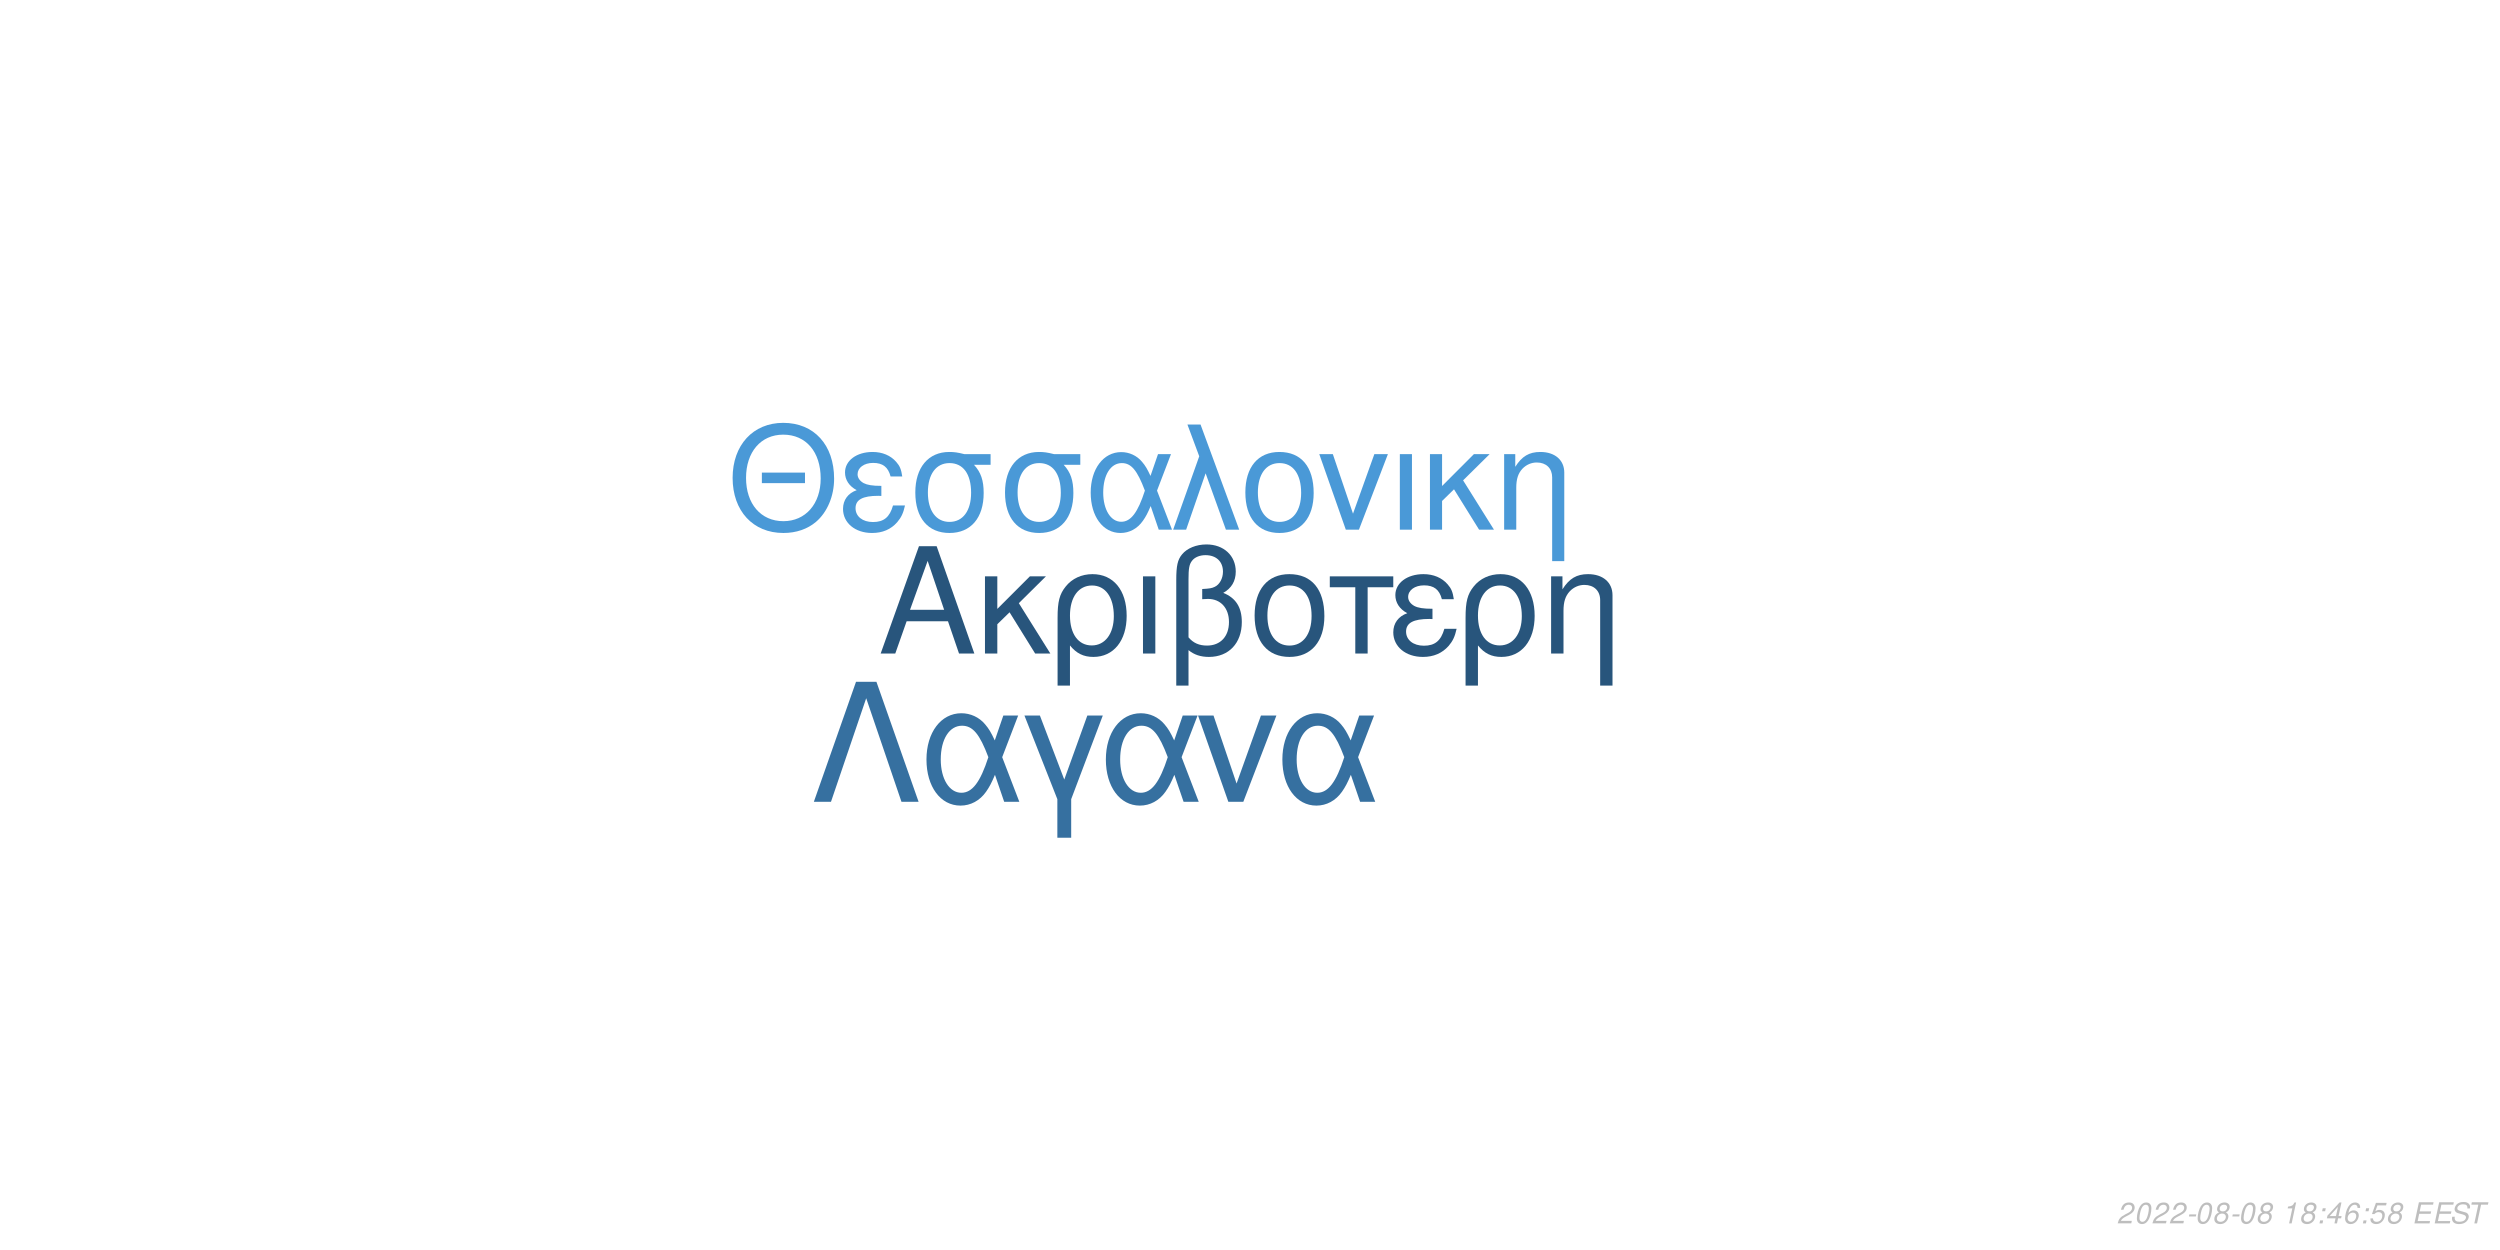
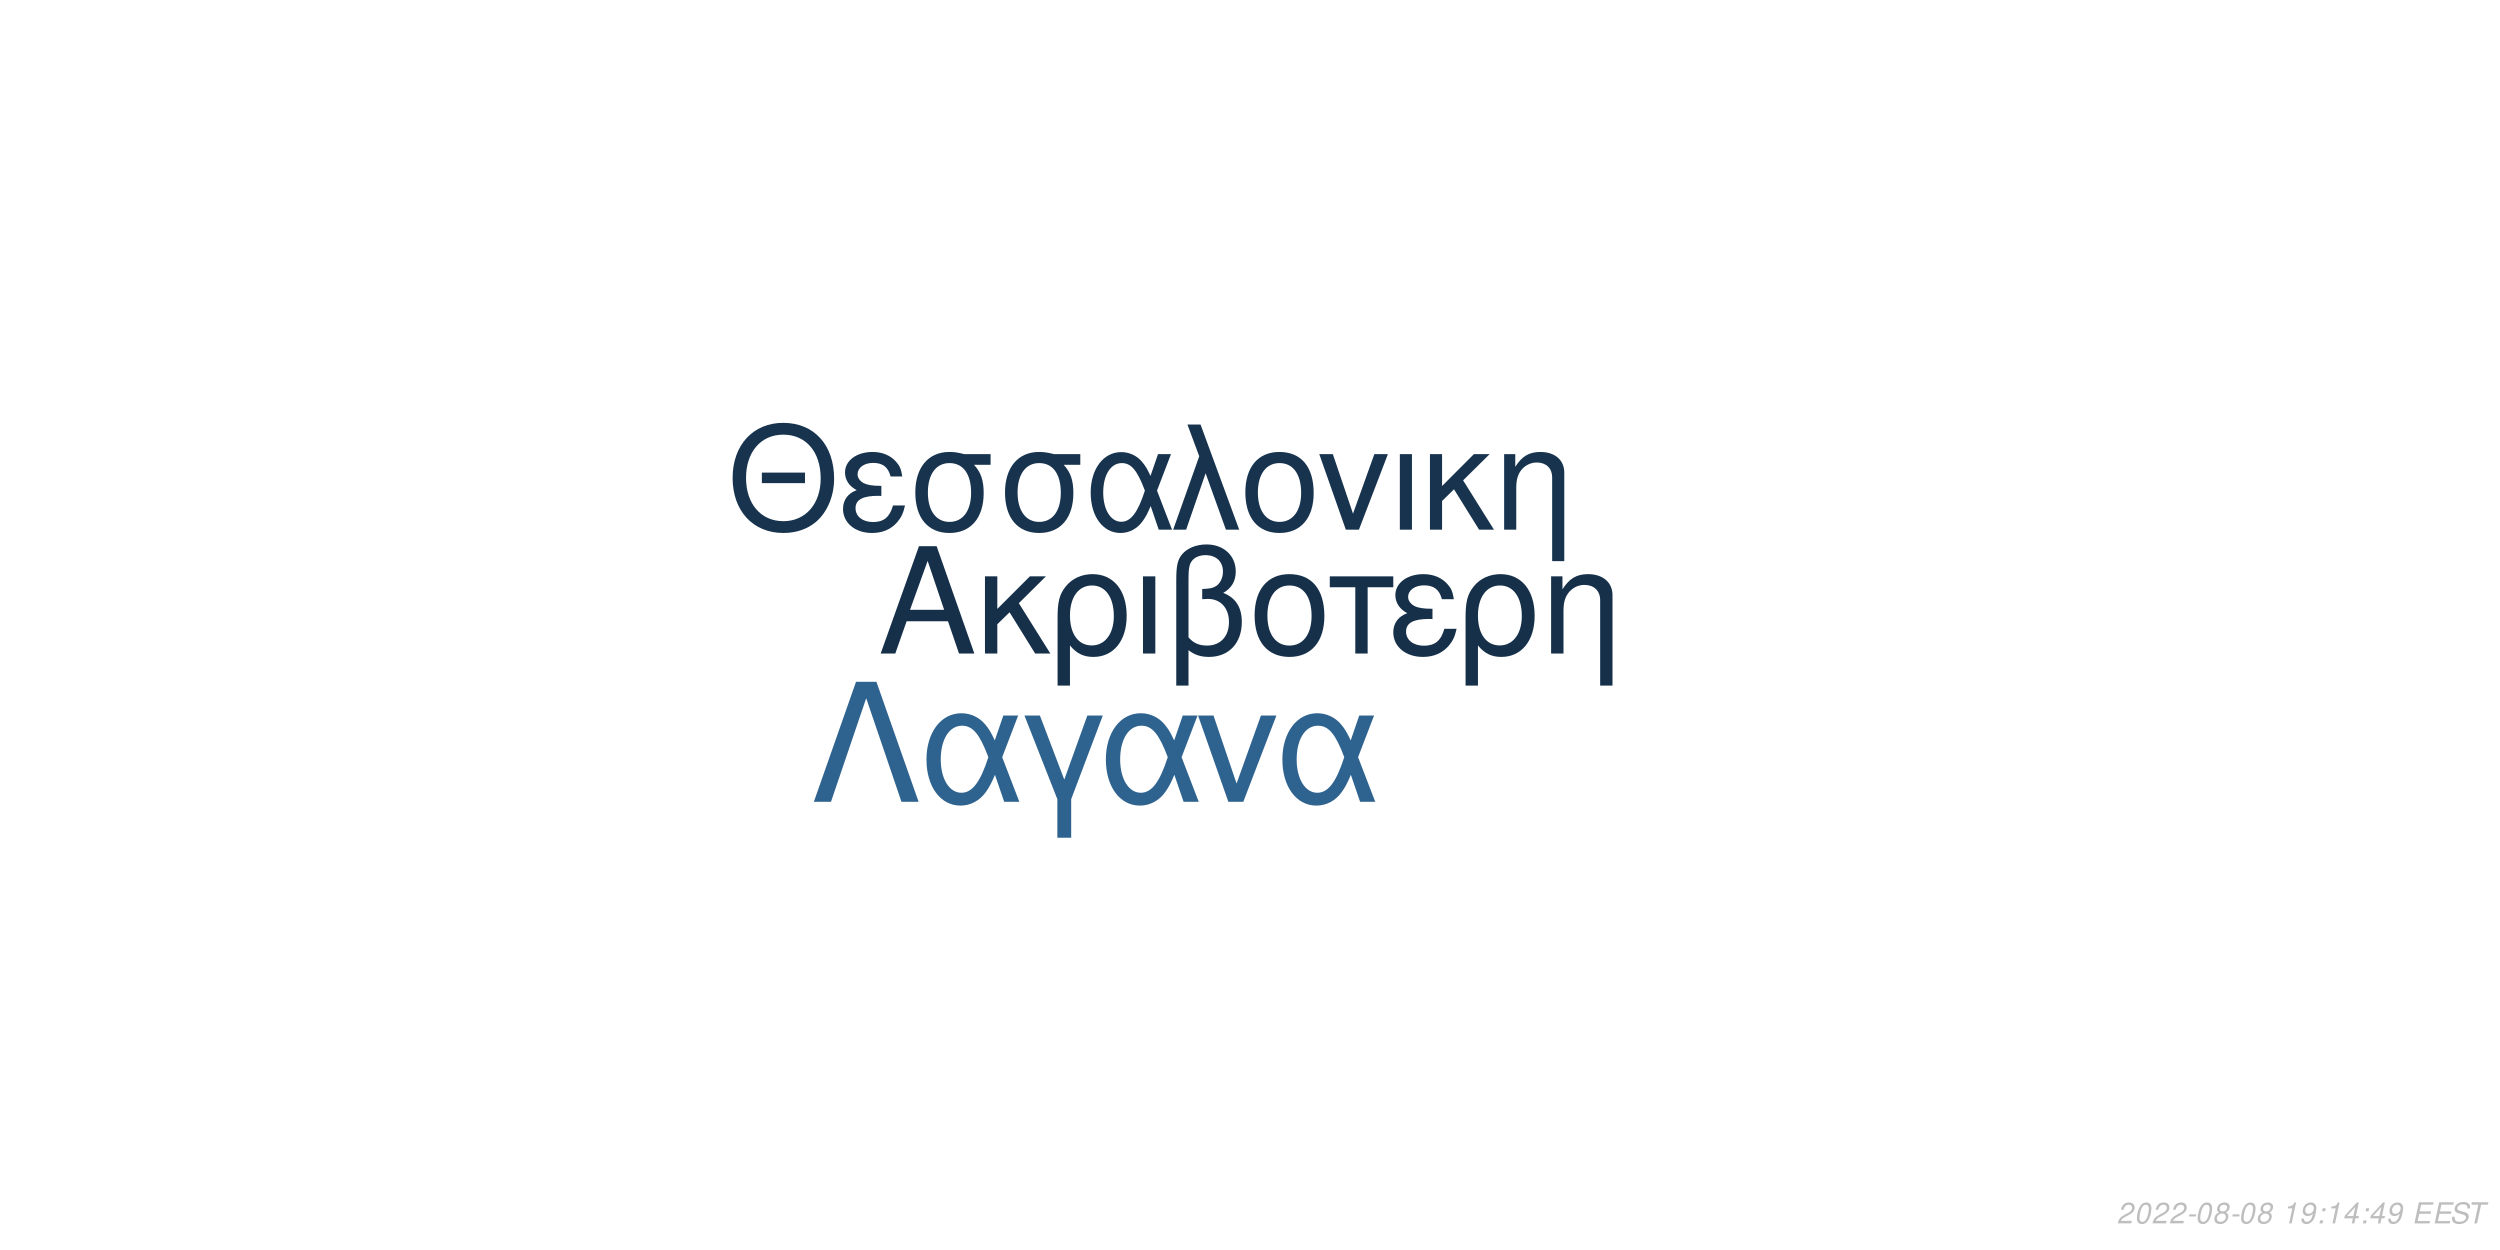
<svg xmlns="http://www.w3.org/2000/svg" xmlns:xlink="http://www.w3.org/1999/xlink" width="864pt" height="432pt" viewBox="0 0 864 432" version="1.1">
  <defs>
    <g>
      <symbol overflow="visible" id="glyph0-0">
        <path style="stroke:none;" d="" />
      </symbol>
      <symbol overflow="visible" id="glyph0-1">
        <path style="stroke:none;" d="M 24.125 -11.141 L 27.938 0 L 33.234 0 L 20.203 -37.094 L 14.094 -37.094 L 0.859 0 L 5.906 0 L 9.828 -11.141 Z M 22.797 -15.109 L 11 -15.109 L 17.094 -32.016 Z M 22.797 -15.109 " />
      </symbol>
      <symbol overflow="visible" id="glyph0-2">
        <path style="stroke:none;" d="M 7.172 -15.422 L 7.172 -26.672 L 2.906 -26.672 L 2.906 0 L 7.172 0 L 7.172 -10.125 L 11.406 -14.25 L 20.25 0 L 25.5 0 L 14.609 -17.406 L 23.969 -26.672 L 18.422 -26.672 Z M 7.172 -15.422 " />
      </symbol>
      <symbol overflow="visible" id="glyph0-3">
        <path style="stroke:none;" d="M 3 11.094 L 7.281 11.094 L 7.281 -2.797 C 9.516 -0.047 11.953 1.172 15.375 1.172 C 22.344 1.172 26.875 -4.422 26.875 -13.031 C 26.875 -21.891 22.297 -27.438 15.062 -27.438 C 11.297 -27.438 7.984 -25.906 5.797 -23.156 C 3.672 -20.516 3 -17.969 3 -12.359 Z M 14.906 -23.516 C 19.547 -23.516 22.438 -19.438 22.438 -12.922 C 22.438 -6.812 19.391 -2.797 14.812 -2.797 C 10.172 -2.797 7.281 -6.766 7.281 -13.125 C 7.281 -19.484 10.234 -23.516 14.906 -23.516 Z M 14.906 -23.516 " />
      </symbol>
      <symbol overflow="visible" id="glyph0-4">
        <path style="stroke:none;" d="M 3.516 0 L 7.781 0 L 7.781 -26.672 L 3.516 -26.672 Z M 3.516 0 " />
      </symbol>
      <symbol overflow="visible" id="glyph0-5">
        <path style="stroke:none;" d="M 4.016 11.094 L 8.25 11.094 L 8.25 -1.172 C 10.172 0.406 12.422 1.172 15.312 1.172 C 22.188 1.172 26.672 -3.609 26.672 -10.891 C 26.672 -15.984 24.578 -19.234 20.25 -20.969 C 23.109 -22.547 24.578 -25.031 24.578 -28.344 C 24.578 -33.844 20.406 -37.703 14.453 -37.703 C 10.938 -37.703 7.734 -36.391 6 -34.25 C 4.484 -32.422 4.016 -30.328 4.016 -25.391 Z M 8.25 -25.656 C 8.25 -29.359 8.5 -30.844 9.469 -32.062 C 10.375 -33.281 12.156 -34 14.094 -34 C 17.812 -34 20.156 -31.812 20.156 -28.297 C 20.156 -25.953 18.984 -23.812 17.297 -23.047 C 16.281 -22.547 15.469 -22.438 12.984 -22.297 L 12.984 -18.781 C 13.734 -18.828 14.344 -18.875 14.969 -18.875 C 19.344 -18.875 22.234 -15.719 22.234 -10.891 C 22.234 -5.906 19.281 -2.75 14.656 -2.75 C 11.953 -2.75 9.922 -3.609 8.25 -5.594 Z M 8.25 -25.656 " />
      </symbol>
      <symbol overflow="visible" id="glyph0-6">
        <path style="stroke:none;" d="M 14.094 -27.438 C 6.562 -27.438 2.094 -22.094 2.094 -13.125 C 2.094 -4.125 6.562 1.172 14.141 1.172 C 21.672 1.172 26.203 -4.172 26.203 -12.922 C 26.203 -22.188 21.828 -27.438 14.094 -27.438 Z M 14.141 -23.516 C 18.938 -23.516 21.781 -19.594 21.781 -12.984 C 21.781 -6.672 18.828 -2.75 14.141 -2.75 C 9.422 -2.75 6.516 -6.672 6.516 -13.125 C 6.516 -19.594 9.422 -23.516 14.141 -23.516 Z M 14.141 -23.516 " />
      </symbol>
      <symbol overflow="visible" id="glyph0-7">
        <path style="stroke:none;" d="M 7.891 0 L 12.156 0 L 12.156 -22.906 L 21.016 -22.906 L 21.016 -26.672 L -0.922 -26.672 L -0.922 -22.906 L 7.891 -22.906 Z M 7.891 0 " />
      </symbol>
      <symbol overflow="visible" id="glyph0-8">
        <path style="stroke:none;" d="M 14.562 -15.469 C 11.344 -15.469 9.562 -15.781 8.297 -16.438 C 6.922 -17.203 6.156 -18.328 6.156 -19.547 C 6.156 -21.891 8.453 -23.562 11.656 -23.562 C 15.062 -23.562 16.953 -22.094 17.812 -18.781 L 21.938 -18.781 C 21.578 -21.266 21.062 -22.5 19.797 -23.922 C 17.812 -26.203 14.906 -27.438 11.453 -27.438 C 5.797 -27.438 1.734 -24.375 1.734 -20.203 C 1.734 -17.609 3.156 -15.375 5.859 -13.938 C 2.797 -12.875 1.016 -10.484 1.016 -7.328 C 1.016 -2.391 5.297 1.172 11.25 1.172 C 14.969 1.172 17.906 -0.109 20.156 -2.641 C 21.578 -4.328 22.297 -5.797 22.906 -8.547 L 18.672 -8.547 C 17.5 -4.422 15.422 -2.703 11.609 -2.703 C 7.938 -2.703 5.438 -4.688 5.438 -7.578 C 5.438 -10.578 7.938 -11.953 13.484 -11.953 C 13.641 -11.953 14.094 -11.953 14.562 -11.906 Z M 14.562 -15.469 " />
      </symbol>
      <symbol overflow="visible" id="glyph0-9">
        <path style="stroke:none;" d="M 3.562 -26.672 L 3.562 0 L 7.844 0 L 7.844 -14.703 C 7.844 -17.906 8.5 -19.891 10.031 -21.531 C 11.406 -22.953 13.188 -23.719 15.062 -23.719 C 18.375 -23.719 20.516 -21.672 20.516 -18.469 L 20.516 11.094 L 24.781 11.094 L 24.781 -20.156 C 24.781 -24.578 21.469 -27.438 16.328 -27.438 C 12.359 -27.438 9.828 -25.906 7.484 -22.188 L 7.484 -26.672 Z M 3.562 -26.672 " />
      </symbol>
      <symbol overflow="visible" id="glyph1-0">
        <path style="stroke:none;" d="" />
      </symbol>
      <symbol overflow="visible" id="glyph1-1">
        <path style="stroke:none;" d="M 26.859 -19.734 L 11.953 -19.734 L 11.953 -16.094 L 26.859 -16.094 Z M 19.328 -36.922 C 8.922 -36.922 1.844 -29.25 1.844 -17.891 C 1.844 -6.484 8.875 1.141 19.391 1.141 C 23.812 1.141 27.703 -0.203 30.641 -2.688 C 34.578 -6.031 36.922 -11.656 36.922 -17.594 C 36.922 -29.297 30 -36.922 19.328 -36.922 Z M 19.328 -32.844 C 27.203 -32.844 32.281 -26.906 32.281 -17.688 C 32.281 -8.922 27.062 -2.938 19.391 -2.938 C 11.609 -2.938 6.484 -8.922 6.484 -17.891 C 6.484 -26.859 11.609 -32.844 19.328 -32.844 Z M 19.328 -32.844 " />
      </symbol>
      <symbol overflow="visible" id="glyph1-2">
        <path style="stroke:none;" d="M 14.25 -15.141 C 11.109 -15.141 9.375 -15.453 8.125 -16.094 C 6.781 -16.844 6.031 -17.938 6.031 -19.141 C 6.031 -21.422 8.266 -23.078 11.406 -23.078 C 14.75 -23.078 16.594 -21.625 17.438 -18.391 L 21.469 -18.391 C 21.125 -20.828 20.625 -22.031 19.391 -23.422 C 17.438 -25.656 14.594 -26.859 11.219 -26.859 C 5.688 -26.859 1.688 -23.875 1.688 -19.781 C 1.688 -17.234 3.094 -15.047 5.734 -13.656 C 2.734 -12.609 1 -10.266 1 -7.172 C 1 -2.344 5.188 1.141 11.016 1.141 C 14.656 1.141 17.547 -0.094 19.734 -2.594 C 21.125 -4.234 21.828 -5.688 22.422 -8.375 L 18.281 -8.375 C 17.141 -4.328 15.094 -2.641 11.359 -2.641 C 7.766 -2.641 5.328 -4.578 5.328 -7.422 C 5.328 -10.359 7.766 -11.703 13.203 -11.703 C 13.359 -11.703 13.797 -11.703 14.25 -11.656 Z M 14.25 -15.141 " />
      </symbol>
      <symbol overflow="visible" id="glyph1-3">
        <path style="stroke:none;" d="M 29 -26.109 L 19.938 -26.109 C 17.594 -26.703 16.438 -26.859 14.703 -26.859 C 7.469 -26.859 2.984 -21.469 2.984 -12.859 C 2.984 -4.031 7.375 1.141 14.797 1.141 C 22.172 1.141 26.609 -4.078 26.609 -12.656 C 26.609 -17.047 25.656 -19.828 23.266 -22.422 L 29 -22.422 Z M 14.797 -23.016 C 19.531 -23.016 22.266 -19.234 22.266 -12.75 C 22.266 -6.531 19.438 -2.688 14.797 -2.688 C 10.172 -2.688 7.328 -6.531 7.328 -12.859 C 7.328 -19.188 10.172 -23.016 14.797 -23.016 Z M 14.797 -23.016 " />
      </symbol>
      <symbol overflow="visible" id="glyph1-4">
        <path style="stroke:none;" d="M 29.344 -26.109 L 24.859 -26.109 L 22.266 -18.578 C 21.125 -21.031 20.484 -22.125 19.328 -23.469 C 17.547 -25.609 14.906 -26.812 12.156 -26.812 C 5.984 -26.812 1.594 -20.984 1.594 -12.812 C 1.594 -4.578 5.828 1.141 11.906 1.141 C 14.953 1.141 17.734 -0.344 19.625 -3.047 C 20.672 -4.531 21.281 -5.688 22.328 -8.172 L 25.109 0 L 29.703 0 L 24.516 -13.5 Z M 20.328 -13.5 C 17.891 -5.922 15.453 -2.734 12.156 -2.734 C 8.516 -2.734 5.922 -6.922 5.922 -12.812 C 5.922 -18.938 8.516 -23.016 12.359 -23.016 C 15.594 -23.016 17.688 -20.531 20.328 -13.5 Z M 20.328 -13.5 " />
      </symbol>
      <symbol overflow="visible" id="glyph1-5">
        <path style="stroke:none;" d="M 1.094 0 L 5.578 0 L 12.312 -19.484 L 19.328 0 L 23.922 0 L 10.562 -36.328 L 6.031 -36.328 L 10.109 -25.359 Z M 1.094 0 " />
      </symbol>
      <symbol overflow="visible" id="glyph1-6">
        <path style="stroke:none;" d="M 13.797 -26.859 C 6.422 -26.859 2.047 -21.625 2.047 -12.859 C 2.047 -4.031 6.422 1.141 13.859 1.141 C 21.234 1.141 25.656 -4.078 25.656 -12.656 C 25.656 -21.719 21.375 -26.859 13.797 -26.859 Z M 13.859 -23.016 C 18.531 -23.016 21.328 -19.188 21.328 -12.703 C 21.328 -6.531 18.438 -2.688 13.859 -2.688 C 9.219 -2.688 6.375 -6.531 6.375 -12.859 C 6.375 -19.188 9.219 -23.016 13.859 -23.016 Z M 13.859 -23.016 " />
      </symbol>
      <symbol overflow="visible" id="glyph1-7">
        <path style="stroke:none;" d="M 14.297 0 L 24.312 -26.109 L 19.625 -26.109 L 12.25 -5.531 L 5.281 -26.109 L 0.594 -26.109 L 9.766 0 Z M 14.297 0 " />
      </symbol>
      <symbol overflow="visible" id="glyph1-8">
        <path style="stroke:none;" d="M 3.438 0 L 7.625 0 L 7.625 -26.109 L 3.438 -26.109 Z M 3.438 0 " />
      </symbol>
      <symbol overflow="visible" id="glyph1-9">
        <path style="stroke:none;" d="M 7.031 -15.094 L 7.031 -26.109 L 2.844 -26.109 L 2.844 0 L 7.031 0 L 7.031 -9.922 L 11.156 -13.953 L 19.828 0 L 24.969 0 L 14.297 -17.047 L 23.469 -26.109 L 18.031 -26.109 Z M 7.031 -15.094 " />
      </symbol>
      <symbol overflow="visible" id="glyph1-10">
        <path style="stroke:none;" d="M 3.484 -26.109 L 3.484 0 L 7.672 0 L 7.672 -14.406 C 7.672 -17.547 8.328 -19.484 9.812 -21.078 C 11.156 -22.469 12.906 -23.219 14.75 -23.219 C 17.984 -23.219 20.078 -21.234 20.078 -18.094 L 20.078 10.859 L 24.266 10.859 L 24.266 -19.734 C 24.266 -24.062 21.031 -26.859 16 -26.859 C 12.109 -26.859 9.609 -25.359 7.328 -21.719 L 7.328 -26.109 Z M 3.484 -26.109 " />
      </symbol>
      <symbol overflow="visible" id="glyph2-0">
        <path style="stroke:none;" d="" />
      </symbol>
      <symbol overflow="visible" id="glyph2-1">
        <path style="stroke:none;" d="M 22.531 -41.484 L 15.484 -41.484 L 0.906 0 L 6.828 0 L 19 -35.797 L 31.188 0 L 37.109 0 Z M 22.531 -41.484 " />
      </symbol>
      <symbol overflow="visible" id="glyph2-2">
        <path style="stroke:none;" d="M 33.516 -29.812 L 28.391 -29.812 L 25.438 -21.219 C 24.125 -24.016 23.391 -25.266 22.078 -26.797 C 20.031 -29.25 17.016 -30.609 13.891 -30.609 C 6.828 -30.609 1.828 -23.953 1.828 -14.625 C 1.828 -5.234 6.656 1.312 13.594 1.312 C 17.078 1.312 20.266 -0.391 22.422 -3.469 C 23.609 -5.172 24.297 -6.484 25.5 -9.328 L 28.688 0 L 33.922 0 L 28 -15.422 Z M 23.219 -15.422 C 20.422 -6.766 17.641 -3.125 13.891 -3.125 C 9.734 -3.125 6.766 -7.906 6.766 -14.625 C 6.766 -21.625 9.734 -26.297 14.109 -26.297 C 17.812 -26.297 20.203 -23.453 23.219 -15.422 Z M 23.219 -15.422 " />
      </symbol>
      <symbol overflow="visible" id="glyph2-3">
        <path style="stroke:none;" d="M 12.062 12.406 L 16.844 12.406 L 16.844 -0.906 L 27.766 -29.812 L 22.422 -29.812 L 14.453 -7.688 L 6.031 -29.812 L 0.688 -29.812 L 12.062 -0.906 Z M 12.062 12.406 " />
      </symbol>
      <symbol overflow="visible" id="glyph2-4">
        <path style="stroke:none;" d="M 16.328 0 L 27.766 -29.812 L 22.422 -29.812 L 14 -6.312 L 6.031 -29.812 L 0.688 -29.812 L 11.156 0 Z M 16.328 0 " />
      </symbol>
      <symbol overflow="visible" id="glyph3-0">
        <path style="stroke:none;" d="" />
      </symbol>
      <symbol overflow="visible" id="glyph3-1">
        <path style="stroke:none;" d="M 5.234 -0.875 L 1.469 -0.875 C 1.641 -1.375 2.203 -1.891 3.109 -2.344 L 4.234 -2.938 C 5.562 -3.625 6.219 -4.469 6.219 -5.484 C 6.219 -5.938 6.062 -6.359 5.797 -6.656 C 5.469 -7.047 4.984 -7.234 4.312 -7.234 C 2.766 -7.234 1.891 -6.453 1.484 -4.734 L 2.375 -4.734 C 2.484 -5.188 2.609 -5.484 2.797 -5.75 C 3.094 -6.203 3.609 -6.453 4.188 -6.453 C 4.891 -6.453 5.344 -6.031 5.344 -5.375 C 5.344 -4.703 4.859 -4.094 4.016 -3.656 L 2.984 -3.125 C 1.234 -2.188 0.797 -1.656 0.344 -0.016 L 5.047 -0.016 Z M 5.234 -0.875 " />
      </symbol>
      <symbol overflow="visible" id="glyph3-2">
        <path style="stroke:none;" d="M 4.203 -7.234 C 3.375 -7.234 2.688 -6.812 2.125 -5.984 C 1.484 -5.047 0.984 -3.188 0.984 -1.734 C 0.984 -1.109 1.172 -0.562 1.484 -0.266 C 1.797 0.047 2.281 0.234 2.766 0.234 C 3.625 0.234 4.281 -0.156 4.859 -1.016 C 5.516 -1.953 6 -3.797 6 -5.266 C 6 -6.5 5.328 -7.234 4.203 -7.234 Z M 4.094 -6.453 C 4.734 -6.453 5.125 -5.984 5.125 -5.156 C 5.125 -4.203 4.781 -2.625 4.406 -1.812 C 3.984 -0.938 3.516 -0.547 2.875 -0.547 C 2.25 -0.547 1.875 -1.031 1.875 -1.828 C 1.875 -2.797 2.203 -4.344 2.594 -5.203 C 2.984 -6.047 3.453 -6.453 4.094 -6.453 Z M 4.094 -6.453 " />
      </symbol>
      <symbol overflow="visible" id="glyph3-3">
        <path style="stroke:none;" d="M 3.516 -3.125 L 1.125 -3.125 L 0.969 -2.406 L 3.359 -2.406 Z M 3.516 -3.125 " />
      </symbol>
      <symbol overflow="visible" id="glyph3-4">
        <path style="stroke:none;" d="M 4.766 -3.797 C 5.078 -3.969 5.234 -4.078 5.438 -4.234 C 5.812 -4.594 6.062 -5.172 6.062 -5.734 C 6.062 -6.625 5.344 -7.234 4.266 -7.234 C 2.812 -7.234 1.703 -6.219 1.703 -4.875 C 1.703 -4.406 1.875 -4.125 2.359 -3.812 C 1.297 -3.312 0.75 -2.516 0.75 -1.469 C 0.75 -0.438 1.547 0.234 2.812 0.234 C 3.656 0.234 4.359 -0.094 4.938 -0.734 C 5.359 -1.234 5.609 -1.859 5.609 -2.438 C 5.609 -3.047 5.312 -3.516 4.766 -3.797 Z M 4.109 -6.453 C 4.797 -6.453 5.188 -6.125 5.188 -5.578 C 5.188 -5.266 5.062 -4.922 4.859 -4.672 C 4.562 -4.312 4.188 -4.156 3.656 -4.156 C 2.984 -4.156 2.594 -4.453 2.594 -4.984 C 2.594 -5.859 3.203 -6.453 4.109 -6.453 Z M 3.453 -3.406 C 4.234 -3.406 4.734 -2.984 4.734 -2.312 C 4.734 -1.312 3.922 -0.547 2.875 -0.547 C 2.125 -0.547 1.625 -0.969 1.625 -1.625 C 1.625 -2.609 2.438 -3.406 3.453 -3.406 Z M 3.453 -3.406 " />
      </symbol>
      <symbol overflow="visible" id="glyph3-5">
        <path style="stroke:none;" d="" />
      </symbol>
      <symbol overflow="visible" id="glyph3-6">
        <path style="stroke:none;" d="M 3.703 -5.188 L 2.594 0 L 3.469 0 L 5.016 -7.234 L 4.438 -7.234 C 3.906 -6.156 3.688 -6.016 2.234 -5.812 L 2.109 -5.188 Z M 3.703 -5.188 " />
      </symbol>
      <symbol overflow="visible" id="glyph3-7">
+         <path style="stroke:none;" d="M 0.844 -1.656 C 0.844 -1.547 0.844 -1.438 0.844 -1.375 C 0.844 -0.406 1.531 0.234 2.578 0.234 C 3.203 0.234 3.766 0.016 4.297 -0.438 C 4.938 -1 5.312 -1.656 5.594 -2.719 C 5.844 -3.672 6.016 -4.766 6.016 -5.375 C 6.016 -5.844 5.844 -6.328 5.547 -6.656 C 5.203 -7.031 4.703 -7.234 4.062 -7.234 C 2.516 -7.234 1.297 -5.938 1.297 -4.266 C 1.297 -3.203 1.984 -2.547 3.047 -2.547 C 3.484 -2.547 3.953 -2.672 4.281 -2.891 C 4.406 -2.984 4.547 -3.078 4.828 -3.344 C 4.438 -1.484 3.703 -0.547 2.703 -0.547 C 2.109 -0.547 1.719 -0.938 1.719 -1.547 L 1.719 -1.656 Z M 3.953 -6.453 C 4.625 -6.453 5.141 -5.953 5.141 -5.281 C 5.141 -4.188 4.312 -3.312 3.297 -3.312 C 2.594 -3.312 2.172 -3.734 2.172 -4.453 C 2.172 -5.562 2.984 -6.453 3.953 -6.453 Z M 3.953 -6.453 " />
+       </symbol>
+       <symbol overflow="visible" id="glyph3-8">
        <path style="stroke:none;" d="M 2.359 -1.031 L 1.312 -1.031 L 1.094 0 L 2.141 0 Z M 3.266 -5.234 L 2.219 -5.234 L 2 -4.203 L 3.047 -4.203 Z M 3.266 -5.234 " />
      </symbol>
-       <symbol overflow="visible" id="glyph3-8">
+       <symbol overflow="visible" id="glyph3-9">
        <path style="stroke:none;" d="M 3.625 -1.75 L 3.266 0 L 4.141 0 L 4.516 -1.75 L 5.562 -1.75 L 5.734 -2.531 L 4.688 -2.531 L 5.688 -7.234 L 5.016 -7.234 L 0.844 -2.672 L 0.641 -1.75 Z M 3.797 -2.531 L 1.594 -2.531 L 4.469 -5.703 Z M 3.797 -2.531 " />
      </symbol>
-       <symbol overflow="visible" id="glyph3-9">
-         <path style="stroke:none;" d="M 6.125 -5.344 L 6.141 -5.625 C 6.141 -6.609 5.453 -7.234 4.391 -7.234 C 3.438 -7.234 2.641 -6.719 2.016 -5.703 C 1.422 -4.781 0.938 -2.953 0.938 -1.688 C 0.938 -0.516 1.688 0.234 2.859 0.234 C 3.703 0.234 4.438 -0.156 5 -0.875 C 5.406 -1.422 5.672 -2.156 5.672 -2.766 C 5.672 -3.812 4.969 -4.5 3.906 -4.5 C 3.234 -4.5 2.672 -4.234 2.094 -3.625 C 2.406 -5.375 3.234 -6.453 4.25 -6.453 C 4.703 -6.453 5.062 -6.234 5.172 -5.844 C 5.203 -5.719 5.234 -5.578 5.25 -5.344 Z M 3.656 -3.734 C 4.344 -3.734 4.797 -3.281 4.797 -2.625 C 4.797 -1.469 3.984 -0.547 2.984 -0.547 C 2.297 -0.547 1.812 -1.047 1.812 -1.766 C 1.812 -2.859 2.625 -3.734 3.656 -3.734 Z M 3.656 -3.734 " />
-       </symbol>
      <symbol overflow="visible" id="glyph3-10">
-         <path style="stroke:none;" d="M 6.297 -7.094 L 2.594 -7.094 L 1.234 -3.234 L 2.047 -3.234 C 2.656 -3.766 2.938 -3.906 3.531 -3.906 C 4.328 -3.906 4.797 -3.453 4.797 -2.688 C 4.797 -1.438 3.969 -0.547 2.828 -0.547 C 2.031 -0.547 1.609 -0.938 1.578 -1.734 L 0.703 -1.734 L 0.703 -1.516 C 0.703 -0.938 0.844 -0.547 1.188 -0.266 C 1.562 0.062 2.078 0.234 2.703 0.234 C 3.656 0.234 4.391 -0.156 4.984 -0.922 C 5.422 -1.5 5.672 -2.234 5.672 -2.953 C 5.672 -4 4.938 -4.672 3.812 -4.672 C 3.328 -4.672 2.906 -4.547 2.406 -4.234 L 3.109 -6.219 L 6.109 -6.219 Z M 6.297 -7.094 " />
+         <path style="stroke:none;" d="M 2.547 -3.312 L 6.5 -3.312 L 6.688 -4.141 L 2.719 -4.141 L 3.219 -6.469 L 7.344 -6.469 L 7.516 -7.297 L 2.453 -7.297 L 0.906 0 L 6.125 0 L 6.297 -0.812 L 2.016 -0.812 Z M 2.547 -3.312 " />
      </symbol>
      <symbol overflow="visible" id="glyph3-11">
-         <path style="stroke:none;" d="M 2.547 -3.312 L 6.5 -3.312 L 6.688 -4.141 L 2.719 -4.141 L 3.219 -6.469 L 7.344 -6.469 L 7.516 -7.297 L 2.453 -7.297 L 0.906 0 L 6.125 0 L 6.297 -0.812 L 2.016 -0.812 Z M 2.547 -3.312 " />
+         <path style="stroke:none;" d="M 7.062 -5.156 C 7.125 -5.438 7.141 -5.562 7.141 -5.703 C 7.141 -6.156 6.938 -6.594 6.594 -6.891 C 6.188 -7.25 5.656 -7.406 4.875 -7.406 C 3.844 -7.406 3.047 -7.125 2.5 -6.562 C 2.094 -6.141 1.781 -5.438 1.781 -4.922 C 1.781 -4.297 2.219 -3.766 2.891 -3.562 L 4.594 -3.094 C 5.406 -2.859 5.734 -2.578 5.734 -2.094 C 5.734 -1.781 5.547 -1.406 5.266 -1.141 C 4.844 -0.766 4.266 -0.578 3.453 -0.578 C 2.328 -0.578 1.812 -0.984 1.812 -1.906 C 1.812 -2.047 1.812 -2.125 1.844 -2.312 L 0.984 -2.312 C 0.906 -2.062 0.891 -1.906 0.891 -1.688 C 0.891 -0.484 1.797 0.234 3.297 0.234 C 4.359 0.234 5.234 -0.062 5.812 -0.609 C 6.344 -1.078 6.688 -1.797 6.688 -2.375 C 6.688 -2.641 6.609 -2.906 6.453 -3.156 C 6.234 -3.5 5.938 -3.703 5.469 -3.828 L 3.75 -4.312 C 2.984 -4.547 2.734 -4.734 2.734 -5.188 C 2.734 -5.547 2.875 -5.844 3.188 -6.109 C 3.547 -6.438 4.031 -6.594 4.703 -6.594 C 5.266 -6.594 5.688 -6.484 5.906 -6.297 C 6.094 -6.125 6.219 -5.797 6.219 -5.516 C 6.219 -5.422 6.203 -5.344 6.188 -5.156 Z M 7.062 -5.156 " />
      </symbol>
      <symbol overflow="visible" id="glyph3-12">
-         <path style="stroke:none;" d="M 7.062 -5.156 C 7.125 -5.438 7.141 -5.562 7.141 -5.703 C 7.141 -6.156 6.938 -6.594 6.594 -6.891 C 6.188 -7.25 5.656 -7.406 4.875 -7.406 C 3.844 -7.406 3.047 -7.125 2.5 -6.562 C 2.094 -6.141 1.781 -5.438 1.781 -4.922 C 1.781 -4.297 2.219 -3.766 2.891 -3.562 L 4.594 -3.094 C 5.406 -2.859 5.734 -2.578 5.734 -2.094 C 5.734 -1.781 5.547 -1.406 5.266 -1.141 C 4.844 -0.766 4.266 -0.578 3.453 -0.578 C 2.328 -0.578 1.812 -0.984 1.812 -1.906 C 1.812 -2.047 1.812 -2.125 1.844 -2.312 L 0.984 -2.312 C 0.906 -2.062 0.891 -1.906 0.891 -1.688 C 0.891 -0.484 1.797 0.234 3.297 0.234 C 4.359 0.234 5.234 -0.062 5.812 -0.609 C 6.344 -1.078 6.688 -1.797 6.688 -2.375 C 6.688 -2.641 6.609 -2.906 6.453 -3.156 C 6.234 -3.5 5.938 -3.703 5.469 -3.828 L 3.75 -4.312 C 2.984 -4.547 2.734 -4.734 2.734 -5.188 C 2.734 -5.547 2.875 -5.844 3.188 -6.109 C 3.547 -6.438 4.031 -6.594 4.703 -6.594 C 5.266 -6.594 5.688 -6.484 5.906 -6.297 C 6.094 -6.125 6.219 -5.797 6.219 -5.516 C 6.219 -5.422 6.203 -5.344 6.188 -5.156 Z M 7.062 -5.156 " />
-       </symbol>
-       <symbol overflow="visible" id="glyph3-13">
        <path style="stroke:none;" d="M 4.938 -6.469 L 7.312 -6.469 L 7.484 -7.297 L 1.75 -7.297 L 1.578 -6.469 L 3.984 -6.469 L 2.609 0 L 3.547 0 Z M 4.938 -6.469 " />
      </symbol>
    </g>
  </defs>
  <g id="surface1">
    <rect x="0" y="0" width="864" height="432" style="fill:rgb(100%,100%,100%);fill-opacity:1;stroke:none;" />
-     <g style="fill:rgb(15.686%,33.333%,48.627%);fill-opacity:1;">
+     <g style="fill:rgb(8.627%,18.824%,29.02%);fill-opacity:1;">
      <use xlink:href="#glyph0-1" x="303.5" y="225.861" />
      <use xlink:href="#glyph0-2" x="337.5" y="225.861" />
      <use xlink:href="#glyph0-3" x="362.5" y="225.861" />
      <use xlink:href="#glyph0-4" x="391.5" y="225.861" />
      <use xlink:href="#glyph0-5" x="402.5" y="225.861" />
      <use xlink:href="#glyph0-6" x="431.5" y="225.861" />
      <use xlink:href="#glyph0-7" x="460.5" y="225.861" />
      <use xlink:href="#glyph0-8" x="480.5" y="225.861" />
      <use xlink:href="#glyph0-3" x="503.5" y="225.861" />
      <use xlink:href="#glyph0-9" x="532.5" y="225.861" />
    </g>
-     <g style="fill:rgb(29.02%,60%,84.314%);fill-opacity:1;">
+     <g style="fill:rgb(9.02%,20%,30.588%);fill-opacity:1;">
      <use xlink:href="#glyph1-1" x="251.348" y="183.058" />
      <use xlink:href="#glyph1-2" x="290.348" y="183.058" />
      <use xlink:href="#glyph1-3" x="313.348" y="183.058" />
      <use xlink:href="#glyph1-3" x="344.348" y="183.058" />
      <use xlink:href="#glyph1-4" x="375.348" y="183.058" />
      <use xlink:href="#glyph1-5" x="404.348" y="183.058" />
      <use xlink:href="#glyph1-6" x="428.348" y="183.058" />
      <use xlink:href="#glyph1-7" x="455.348" y="183.058" />
      <use xlink:href="#glyph1-8" x="480.348" y="183.058" />
      <use xlink:href="#glyph1-9" x="491.348" y="183.058" />
      <use xlink:href="#glyph1-10" x="516.348" y="183.058" />
    </g>
-     <g style="fill:rgb(21.176%,43.922%,62.745%);fill-opacity:1;">
+     <g style="fill:rgb(18.431%,38.824%,56.078%);fill-opacity:1;">
      <use xlink:href="#glyph2-1" x="280.359" y="277.105" />
      <use xlink:href="#glyph2-2" x="318.359" y="277.105" />
      <use xlink:href="#glyph2-3" x="353.359" y="277.105" />
      <use xlink:href="#glyph2-2" x="380.359" y="277.105" />
      <use xlink:href="#glyph2-4" x="413.359" y="277.105" />
      <use xlink:href="#glyph2-2" x="441.359" y="277.105" />
    </g>
    <g style="fill:rgb(74.51%,74.51%,74.51%);fill-opacity:1;">
      <use xlink:href="#glyph3-1" x="731.52" y="422.81" />
      <use xlink:href="#glyph3-2" x="737.52" y="422.81" />
      <use xlink:href="#glyph3-1" x="743.52" y="422.81" />
      <use xlink:href="#glyph3-1" x="749.52" y="422.81" />
      <use xlink:href="#glyph3-3" x="755.52" y="422.81" />
      <use xlink:href="#glyph3-2" x="758.52" y="422.81" />
      <use xlink:href="#glyph3-4" x="764.52" y="422.81" />
      <use xlink:href="#glyph3-3" x="770.52" y="422.81" />
      <use xlink:href="#glyph3-2" x="773.52" y="422.81" />
      <use xlink:href="#glyph3-4" x="779.52" y="422.81" />
      <use xlink:href="#glyph3-5" x="785.52" y="422.81" />
      <use xlink:href="#glyph3-6" x="788.52" y="422.81" />
-       <use xlink:href="#glyph3-4" x="794.52" y="422.81" />
-       <use xlink:href="#glyph3-7" x="800.52" y="422.81" />
-       <use xlink:href="#glyph3-8" x="803.52" y="422.81" />
+       <use xlink:href="#glyph3-7" x="794.52" y="422.81" />
+       <use xlink:href="#glyph3-8" x="800.52" y="422.81" />
+       <use xlink:href="#glyph3-6" x="803.52" y="422.81" />
      <use xlink:href="#glyph3-9" x="809.52" y="422.81" />
-       <use xlink:href="#glyph3-7" x="815.52" y="422.81" />
-       <use xlink:href="#glyph3-10" x="818.52" y="422.81" />
-       <use xlink:href="#glyph3-4" x="824.52" y="422.81" />
+       <use xlink:href="#glyph3-8" x="815.52" y="422.81" />
+       <use xlink:href="#glyph3-9" x="818.52" y="422.81" />
+       <use xlink:href="#glyph3-7" x="824.52" y="422.81" />
      <use xlink:href="#glyph3-5" x="830.52" y="422.81" />
-       <use xlink:href="#glyph3-11" x="833.52" y="422.81" />
-       <use xlink:href="#glyph3-11" x="840.52" y="422.81" />
-       <use xlink:href="#glyph3-12" x="846.52" y="422.81" />
-       <use xlink:href="#glyph3-13" x="852.52" y="422.81" />
+       <use xlink:href="#glyph3-10" x="833.52" y="422.81" />
+       <use xlink:href="#glyph3-10" x="840.52" y="422.81" />
+       <use xlink:href="#glyph3-11" x="846.52" y="422.81" />
+       <use xlink:href="#glyph3-12" x="852.52" y="422.81" />
    </g>
  </g>
</svg>
